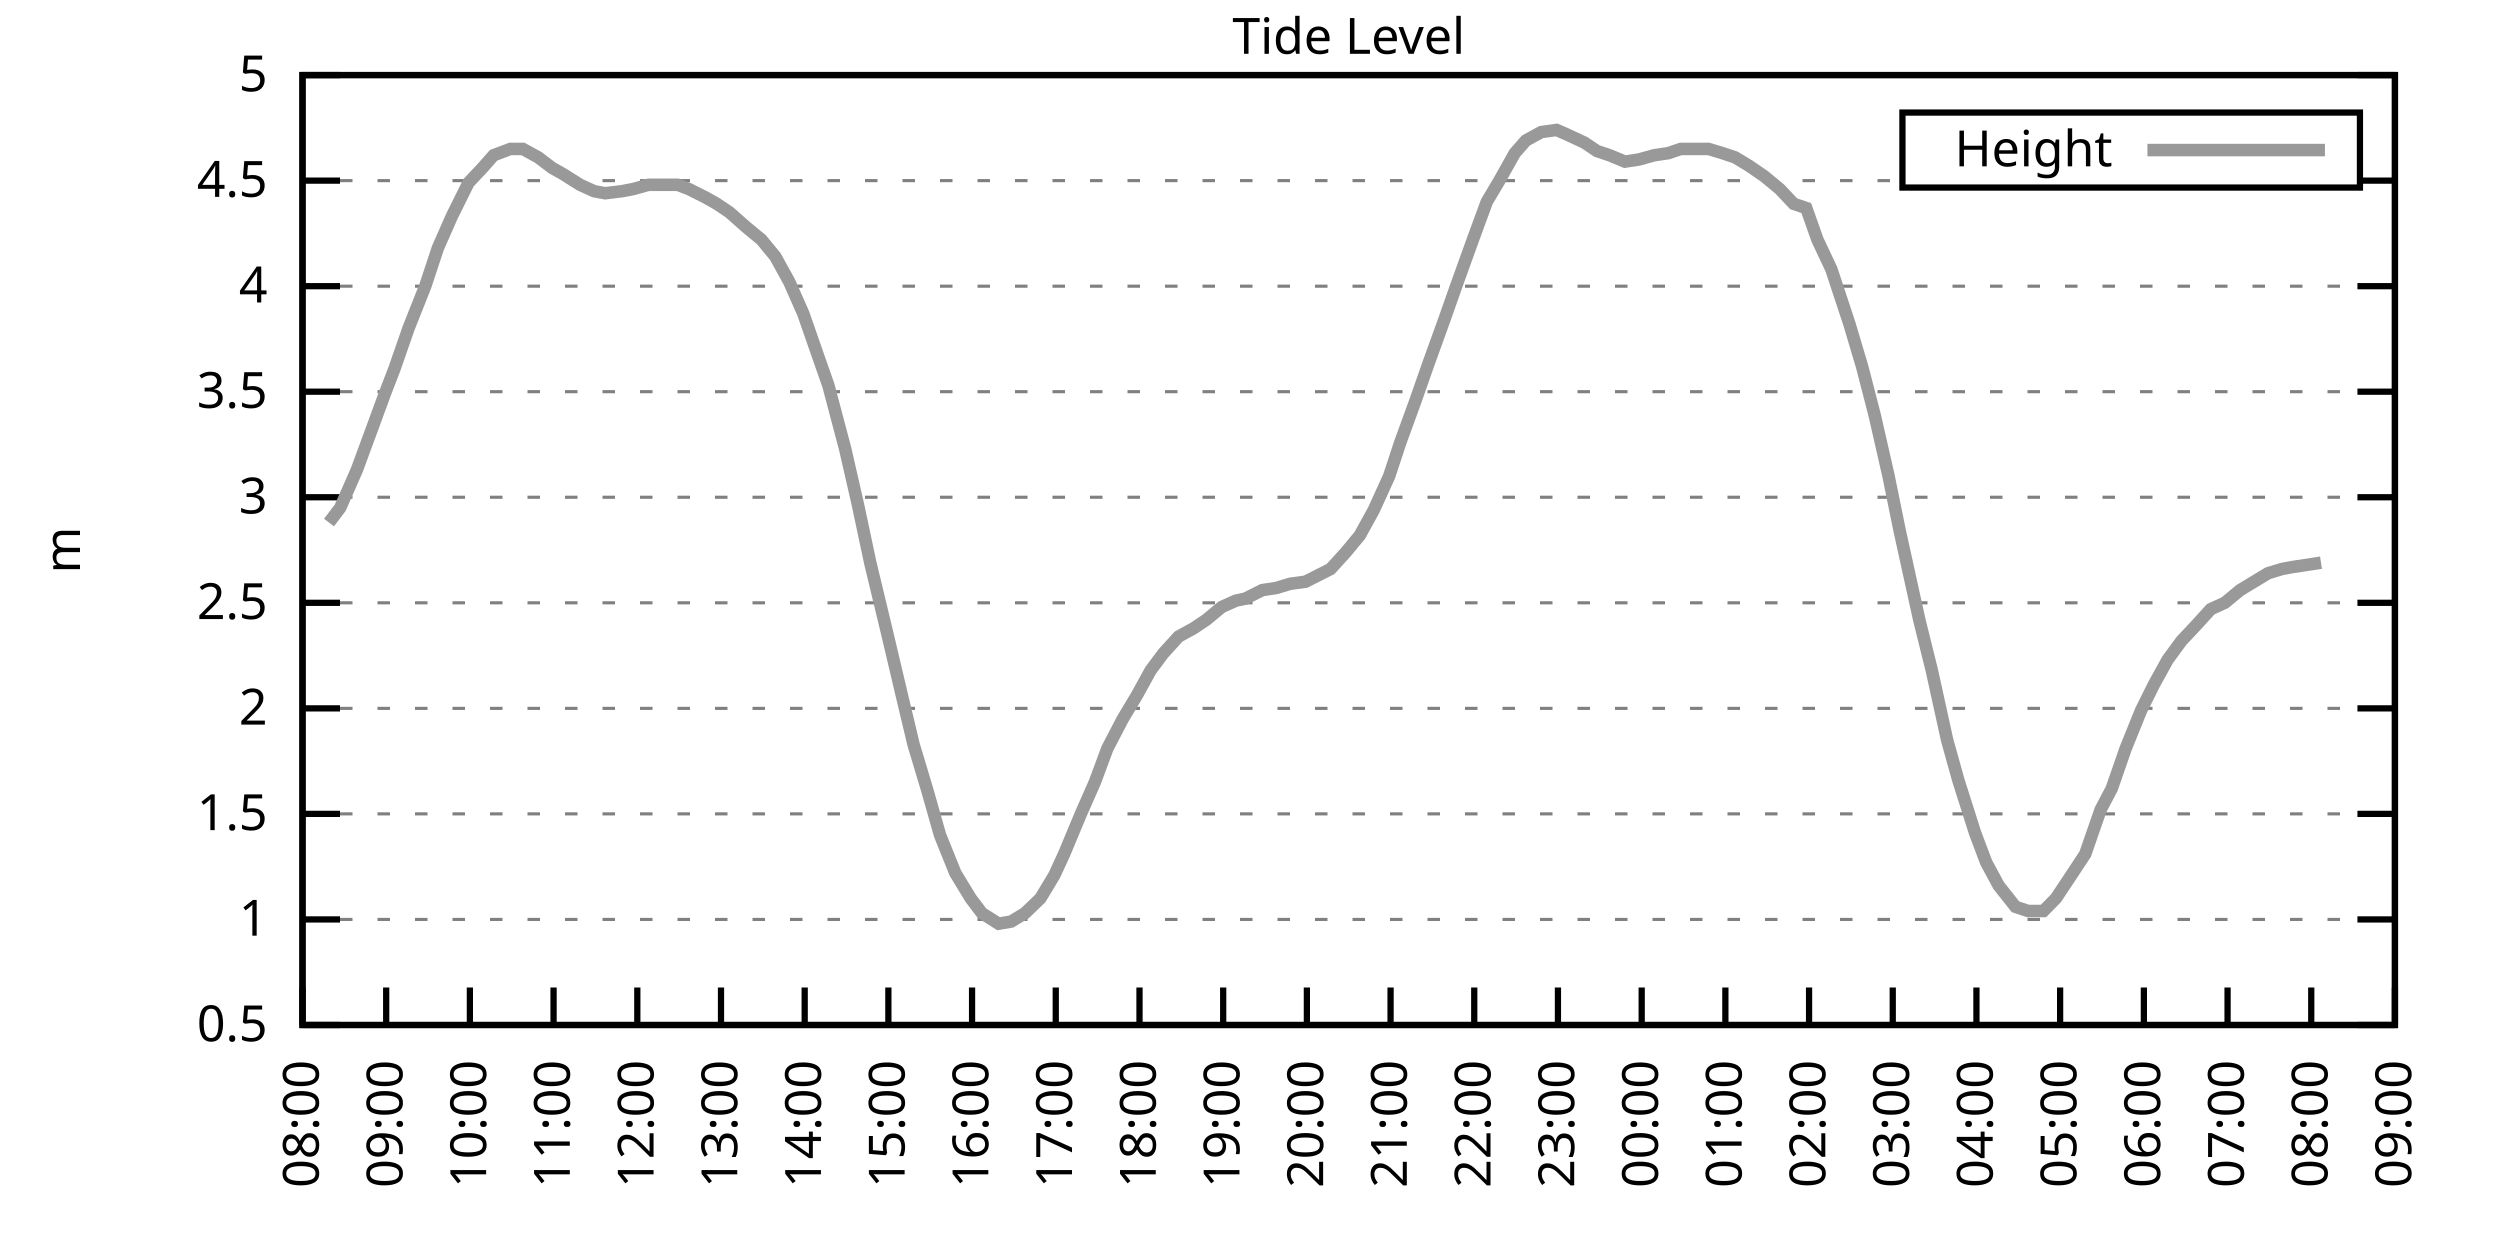
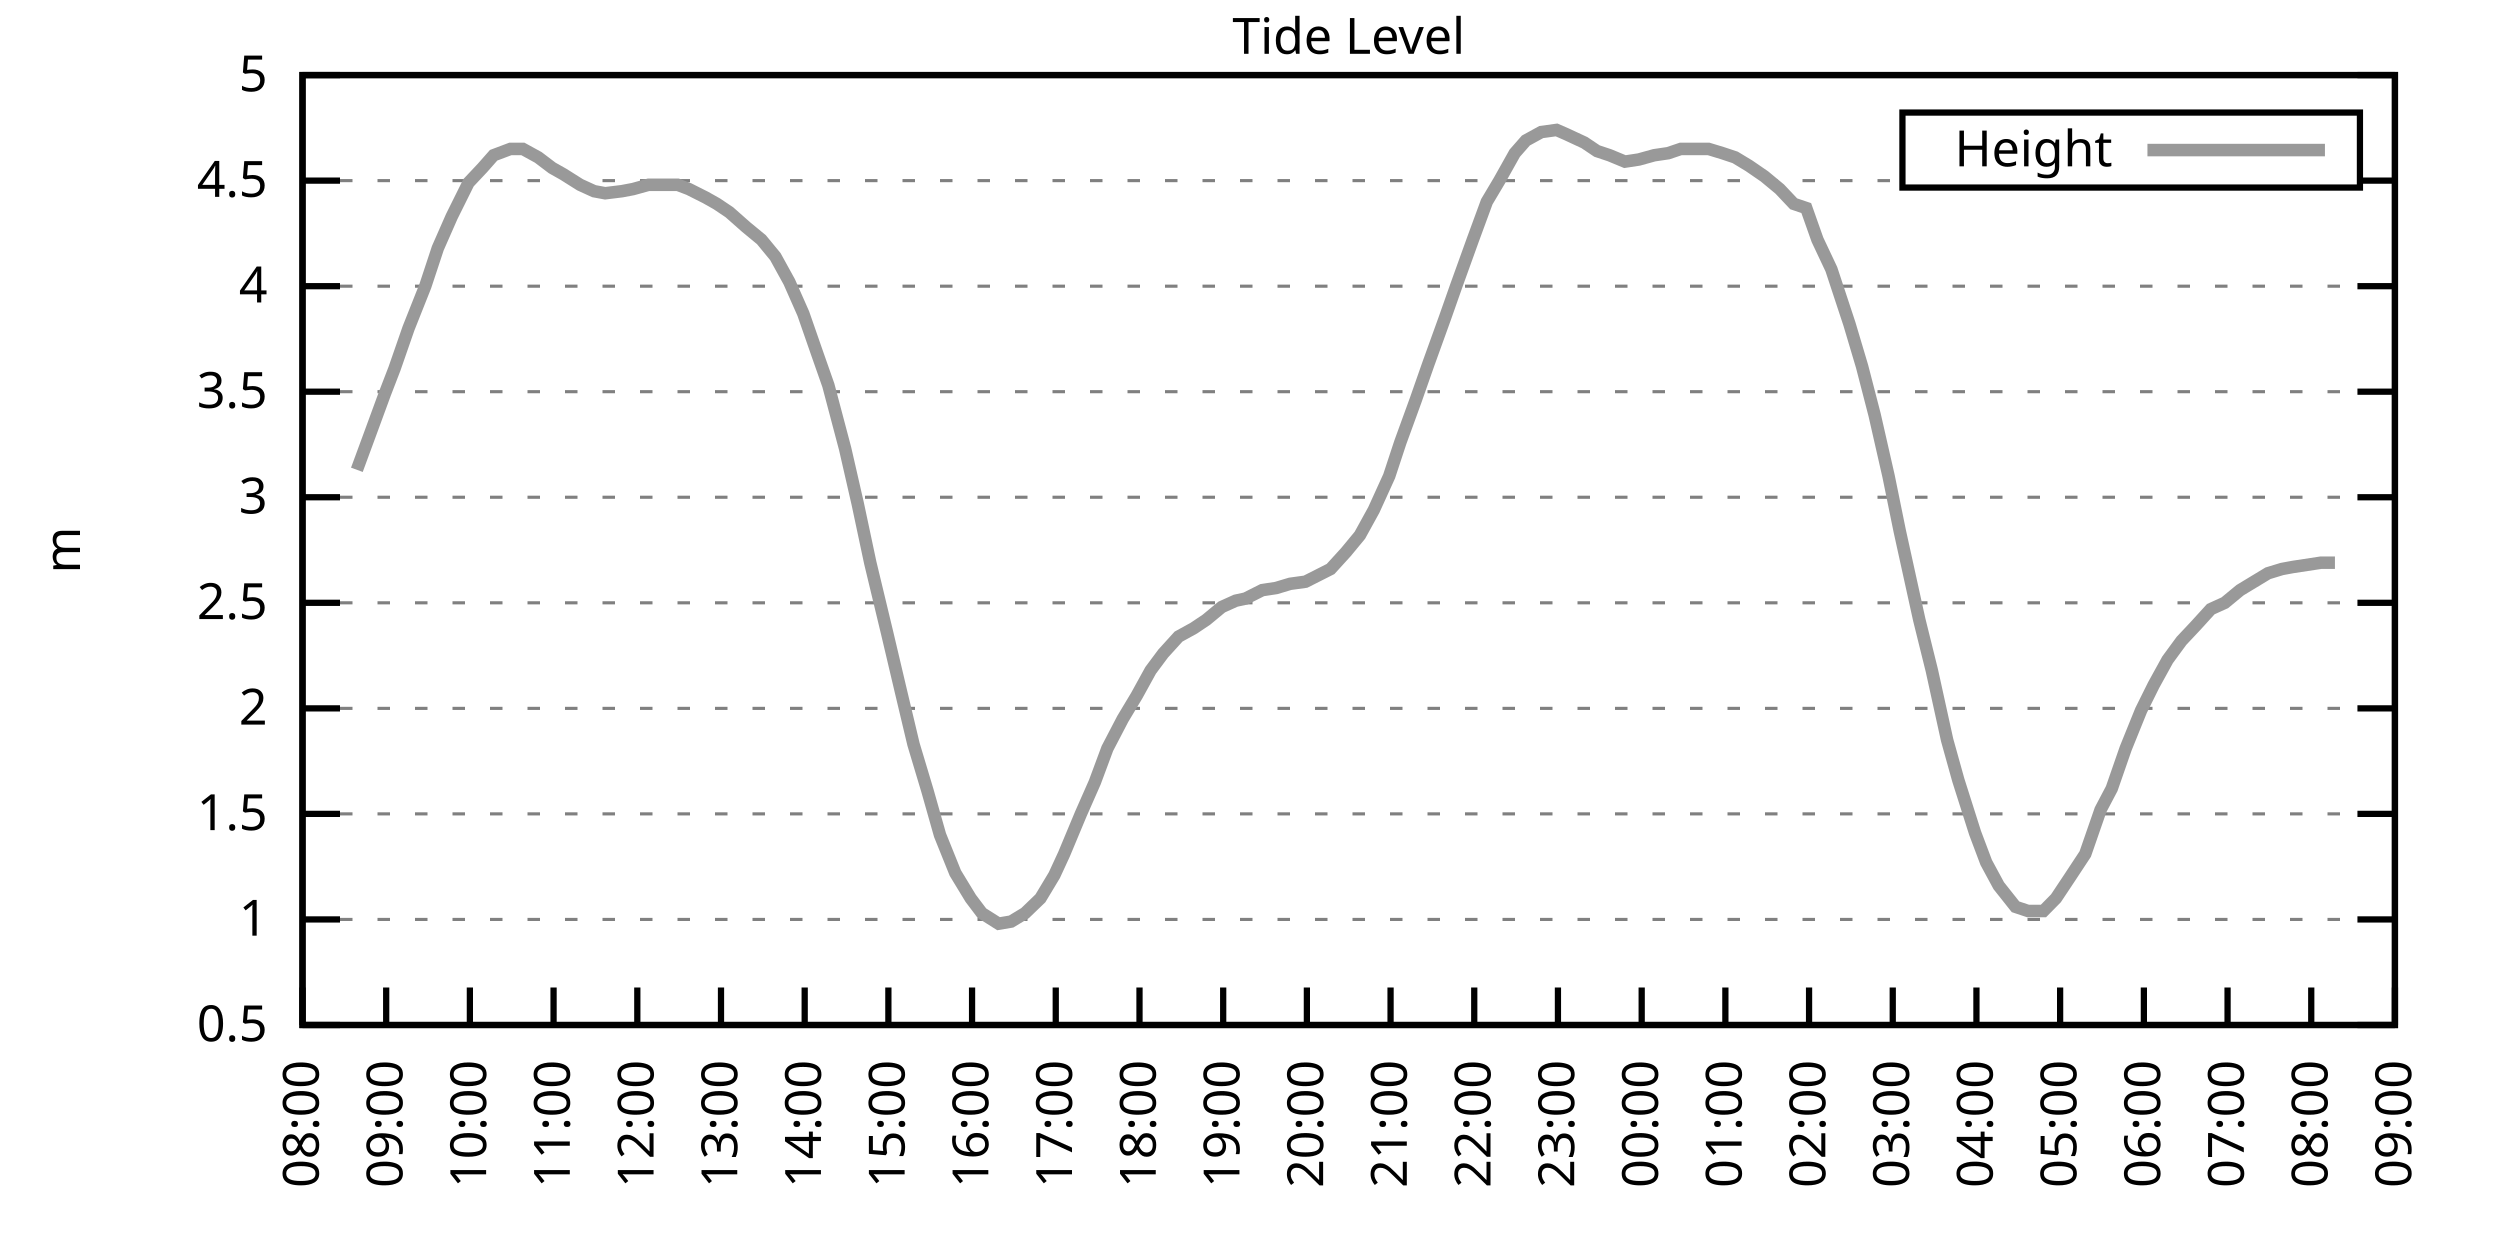
<svg xmlns="http://www.w3.org/2000/svg" xmlns:xlink="http://www.w3.org/1999/xlink" width="400" height="200" viewBox="0 0 400 200">
  <g id="gnuplot_canvas">
    <rect x="0" y="0" width="400" height="200" fill="none" />
    <defs>
      <circle id="gpDot" r="0.5" stroke-width="0.5" stroke="currentColor" />
      <path id="gpPt0" stroke-width="0.333" stroke="currentColor" d="M-1,0 h2 M0,-1 v2" />
      <path id="gpPt1" stroke-width="0.333" stroke="currentColor" d="M-1,-1 L1,1 M1,-1 L-1,1" />
      <path id="gpPt2" stroke-width="0.333" stroke="currentColor" d="M-1,0 L1,0 M0,-1 L0,1 M-1,-1 L1,1 M-1,1 L1,-1" />
      <rect id="gpPt3" stroke-width="0.333" stroke="currentColor" x="-1" y="-1" width="2" height="2" />
      <rect id="gpPt4" stroke-width="0.333" stroke="currentColor" fill="currentColor" x="-1" y="-1" width="2" height="2" />
      <circle id="gpPt5" stroke-width="0.333" stroke="currentColor" cx="0" cy="0" r="1" />
      <use xlink:href="#gpPt5" id="gpPt6" fill="currentColor" stroke="none" />
      <path id="gpPt7" stroke-width="0.333" stroke="currentColor" d="M0,-1.33 L-1.33,0.67 L1.33,0.67 z" />
      <use xlink:href="#gpPt7" id="gpPt8" fill="currentColor" stroke="none" />
      <use xlink:href="#gpPt7" id="gpPt9" stroke="currentColor" transform="rotate(180)" />
      <use xlink:href="#gpPt9" id="gpPt10" fill="currentColor" stroke="none" />
      <use xlink:href="#gpPt3" id="gpPt11" stroke="currentColor" transform="rotate(45)" />
      <use xlink:href="#gpPt11" id="gpPt12" fill="currentColor" stroke="none" />
      <path id="gpPt13" stroke-width="0.333" stroke="currentColor" d="M0,1.330 L1.265,0.411 L0.782,-1.067 L-0.782,-1.076 L-1.265,0.411 z" />
      <use xlink:href="#gpPt13" id="gpPt14" fill="currentColor" stroke="none" />
      <filter id="textbox" filterUnits="objectBoundingBox" x="0" y="0" height="1" width="1">
        <feFlood flood-color="white" flood-opacity="1" result="bgnd" />
        <feComposite in="SourceGraphic" in2="bgnd" operator="atop" />
      </filter>
      <filter id="greybox" filterUnits="objectBoundingBox" x="0" y="0" height="1" width="1">
        <feFlood flood-color="lightgrey" flood-opacity="1" result="grey" />
        <feComposite in="SourceGraphic" in2="grey" operator="atop" />
      </filter>
    </defs>
    <g fill="none" color="white" stroke="currentColor" stroke-width="1.00" stroke-linecap="butt" stroke-linejoin="miter">
</g>
    <g fill="none" color="black" stroke="currentColor" stroke-width="1.00" stroke-linecap="butt" stroke-linejoin="miter">
      <g stroke="none" shape-rendering="crispEdges">
        <polygon fill="rgb(255, 255, 255)" points="48.40,164.00 383.18,164.00 383.18,12.02 48.40,12.02 " />
      </g>
    </g>
    <g fill="none" color="black" stroke="currentColor" stroke-width="1.00" stroke-linecap="butt" stroke-linejoin="miter">
</g>
    <g fill="none" color="black" stroke="black" stroke-width="0.50" stroke-linecap="butt" stroke-linejoin="miter">
</g>
    <g fill="none" color="gray" stroke="currentColor" stroke-width="0.50" stroke-linecap="butt" stroke-linejoin="miter">
      <path stroke="gray" stroke-dasharray="2,4" class="gridline" d="M48.40,164.00 L383.19,164.00  " />
    </g>
    <g fill="none" color="gray" stroke="gray" stroke-width="1.00" stroke-linecap="butt" stroke-linejoin="miter">
</g>
    <g fill="none" color="black" stroke="currentColor" stroke-width="1.00" stroke-linecap="butt" stroke-linejoin="miter">
      <path stroke="black" d="M48.40,164.00 L54.40,164.00 M383.19,164.00 L377.19,164.00  " />
      <g transform="translate(42.80,166.60)" stroke="none" fill="black" font-family="Sans" font-size="8.00" text-anchor="end">
        <text>
          <tspan font-family="Sans"> 0.5</tspan>
        </text>
      </g>
    </g>
    <g fill="none" color="black" stroke="currentColor" stroke-width="1.00" stroke-linecap="butt" stroke-linejoin="miter">
</g>
    <g fill="none" color="black" stroke="black" stroke-width="0.50" stroke-linecap="butt" stroke-linejoin="miter">
</g>
    <g fill="none" color="gray" stroke="currentColor" stroke-width="0.50" stroke-linecap="butt" stroke-linejoin="miter">
      <path stroke="gray" stroke-dasharray="2,4" class="gridline" d="M48.40,147.11 L383.19,147.11  " />
    </g>
    <g fill="none" color="gray" stroke="gray" stroke-width="1.00" stroke-linecap="butt" stroke-linejoin="miter">
</g>
    <g fill="none" color="black" stroke="currentColor" stroke-width="1.00" stroke-linecap="butt" stroke-linejoin="miter">
      <path stroke="black" d="M48.40,147.11 L54.40,147.11 M383.19,147.11 L377.19,147.11  " />
      <g transform="translate(42.80,149.71)" stroke="none" fill="black" font-family="Sans" font-size="8.00" text-anchor="end">
        <text>
          <tspan font-family="Sans"> 1</tspan>
        </text>
      </g>
    </g>
    <g fill="none" color="black" stroke="currentColor" stroke-width="1.00" stroke-linecap="butt" stroke-linejoin="miter">
</g>
    <g fill="none" color="black" stroke="black" stroke-width="0.50" stroke-linecap="butt" stroke-linejoin="miter">
</g>
    <g fill="none" color="gray" stroke="currentColor" stroke-width="0.50" stroke-linecap="butt" stroke-linejoin="miter">
      <path stroke="gray" stroke-dasharray="2,4" class="gridline" d="M48.40,130.22 L383.19,130.22  " />
    </g>
    <g fill="none" color="gray" stroke="gray" stroke-width="1.00" stroke-linecap="butt" stroke-linejoin="miter">
</g>
    <g fill="none" color="black" stroke="currentColor" stroke-width="1.00" stroke-linecap="butt" stroke-linejoin="miter">
      <path stroke="black" d="M48.40,130.22 L54.40,130.22 M383.19,130.22 L377.19,130.22  " />
      <g transform="translate(42.80,132.82)" stroke="none" fill="black" font-family="Sans" font-size="8.00" text-anchor="end">
        <text>
          <tspan font-family="Sans"> 1.5</tspan>
        </text>
      </g>
    </g>
    <g fill="none" color="black" stroke="currentColor" stroke-width="1.00" stroke-linecap="butt" stroke-linejoin="miter">
</g>
    <g fill="none" color="black" stroke="black" stroke-width="0.50" stroke-linecap="butt" stroke-linejoin="miter">
</g>
    <g fill="none" color="gray" stroke="currentColor" stroke-width="0.50" stroke-linecap="butt" stroke-linejoin="miter">
      <path stroke="gray" stroke-dasharray="2,4" class="gridline" d="M48.40,113.34 L383.19,113.34  " />
    </g>
    <g fill="none" color="gray" stroke="gray" stroke-width="1.00" stroke-linecap="butt" stroke-linejoin="miter">
</g>
    <g fill="none" color="black" stroke="currentColor" stroke-width="1.00" stroke-linecap="butt" stroke-linejoin="miter">
      <path stroke="black" d="M48.40,113.34 L54.40,113.34 M383.19,113.34 L377.19,113.34  " />
      <g transform="translate(42.80,115.94)" stroke="none" fill="black" font-family="Sans" font-size="8.00" text-anchor="end">
        <text>
          <tspan font-family="Sans"> 2</tspan>
        </text>
      </g>
    </g>
    <g fill="none" color="black" stroke="currentColor" stroke-width="1.00" stroke-linecap="butt" stroke-linejoin="miter">
</g>
    <g fill="none" color="black" stroke="black" stroke-width="0.50" stroke-linecap="butt" stroke-linejoin="miter">
</g>
    <g fill="none" color="gray" stroke="currentColor" stroke-width="0.50" stroke-linecap="butt" stroke-linejoin="miter">
      <path stroke="gray" stroke-dasharray="2,4" class="gridline" d="M48.40,96.45 L383.19,96.45  " />
    </g>
    <g fill="none" color="gray" stroke="gray" stroke-width="1.00" stroke-linecap="butt" stroke-linejoin="miter">
</g>
    <g fill="none" color="black" stroke="currentColor" stroke-width="1.00" stroke-linecap="butt" stroke-linejoin="miter">
      <path stroke="black" d="M48.40,96.45 L54.40,96.45 M383.19,96.45 L377.19,96.45  " />
      <g transform="translate(42.80,99.05)" stroke="none" fill="black" font-family="Sans" font-size="8.00" text-anchor="end">
        <text>
          <tspan font-family="Sans"> 2.5</tspan>
        </text>
      </g>
    </g>
    <g fill="none" color="black" stroke="currentColor" stroke-width="1.00" stroke-linecap="butt" stroke-linejoin="miter">
</g>
    <g fill="none" color="black" stroke="black" stroke-width="0.50" stroke-linecap="butt" stroke-linejoin="miter">
</g>
    <g fill="none" color="gray" stroke="currentColor" stroke-width="0.50" stroke-linecap="butt" stroke-linejoin="miter">
      <path stroke="gray" stroke-dasharray="2,4" class="gridline" d="M48.40,79.56 L383.19,79.56  " />
    </g>
    <g fill="none" color="gray" stroke="gray" stroke-width="1.00" stroke-linecap="butt" stroke-linejoin="miter">
</g>
    <g fill="none" color="black" stroke="currentColor" stroke-width="1.00" stroke-linecap="butt" stroke-linejoin="miter">
      <path stroke="black" d="M48.40,79.56 L54.40,79.56 M383.19,79.56 L377.19,79.56  " />
      <g transform="translate(42.80,82.16)" stroke="none" fill="black" font-family="Sans" font-size="8.00" text-anchor="end">
        <text>
          <tspan font-family="Sans"> 3</tspan>
        </text>
      </g>
    </g>
    <g fill="none" color="black" stroke="currentColor" stroke-width="1.00" stroke-linecap="butt" stroke-linejoin="miter">
</g>
    <g fill="none" color="black" stroke="black" stroke-width="0.50" stroke-linecap="butt" stroke-linejoin="miter">
</g>
    <g fill="none" color="gray" stroke="currentColor" stroke-width="0.50" stroke-linecap="butt" stroke-linejoin="miter">
      <path stroke="gray" stroke-dasharray="2,4" class="gridline" d="M48.40,62.67 L383.19,62.67  " />
    </g>
    <g fill="none" color="gray" stroke="gray" stroke-width="1.00" stroke-linecap="butt" stroke-linejoin="miter">
</g>
    <g fill="none" color="black" stroke="currentColor" stroke-width="1.00" stroke-linecap="butt" stroke-linejoin="miter">
      <path stroke="black" d="M48.40,62.67 L54.40,62.67 M383.19,62.67 L377.19,62.67  " />
      <g transform="translate(42.80,65.27)" stroke="none" fill="black" font-family="Sans" font-size="8.00" text-anchor="end">
        <text>
          <tspan font-family="Sans"> 3.5</tspan>
        </text>
      </g>
    </g>
    <g fill="none" color="black" stroke="currentColor" stroke-width="1.00" stroke-linecap="butt" stroke-linejoin="miter">
</g>
    <g fill="none" color="black" stroke="black" stroke-width="0.50" stroke-linecap="butt" stroke-linejoin="miter">
</g>
    <g fill="none" color="gray" stroke="currentColor" stroke-width="0.50" stroke-linecap="butt" stroke-linejoin="miter">
      <path stroke="gray" stroke-dasharray="2,4" class="gridline" d="M48.40,45.79 L383.19,45.79  " />
    </g>
    <g fill="none" color="gray" stroke="gray" stroke-width="1.00" stroke-linecap="butt" stroke-linejoin="miter">
</g>
    <g fill="none" color="black" stroke="currentColor" stroke-width="1.00" stroke-linecap="butt" stroke-linejoin="miter">
      <path stroke="black" d="M48.40,45.79 L54.40,45.79 M383.19,45.79 L377.19,45.79  " />
      <g transform="translate(42.80,48.39)" stroke="none" fill="black" font-family="Sans" font-size="8.00" text-anchor="end">
        <text>
          <tspan font-family="Sans"> 4</tspan>
        </text>
      </g>
    </g>
    <g fill="none" color="black" stroke="currentColor" stroke-width="1.00" stroke-linecap="butt" stroke-linejoin="miter">
</g>
    <g fill="none" color="black" stroke="black" stroke-width="0.50" stroke-linecap="butt" stroke-linejoin="miter">
</g>
    <g fill="none" color="gray" stroke="currentColor" stroke-width="0.50" stroke-linecap="butt" stroke-linejoin="miter">
      <path stroke="gray" stroke-dasharray="2,4" class="gridline" d="M48.40,28.90 L304.39,28.90 M377.59,28.90 L383.19,28.90  " />
    </g>
    <g fill="none" color="gray" stroke="gray" stroke-width="1.00" stroke-linecap="butt" stroke-linejoin="miter">
</g>
    <g fill="none" color="black" stroke="currentColor" stroke-width="1.00" stroke-linecap="butt" stroke-linejoin="miter">
      <path stroke="black" d="M48.40,28.90 L54.40,28.90 M383.19,28.90 L377.19,28.90  " />
      <g transform="translate(42.80,31.50)" stroke="none" fill="black" font-family="Sans" font-size="8.00" text-anchor="end">
        <text>
          <tspan font-family="Sans"> 4.5</tspan>
        </text>
      </g>
    </g>
    <g fill="none" color="black" stroke="currentColor" stroke-width="1.00" stroke-linecap="butt" stroke-linejoin="miter">
</g>
    <g fill="none" color="black" stroke="black" stroke-width="0.50" stroke-linecap="butt" stroke-linejoin="miter">
</g>
    <g fill="none" color="gray" stroke="currentColor" stroke-width="0.50" stroke-linecap="butt" stroke-linejoin="miter">
      <path stroke="gray" stroke-dasharray="2,4" class="gridline" d="M48.40,12.01 L383.19,12.01  " />
    </g>
    <g fill="none" color="gray" stroke="gray" stroke-width="1.00" stroke-linecap="butt" stroke-linejoin="miter">
</g>
    <g fill="none" color="black" stroke="currentColor" stroke-width="1.00" stroke-linecap="butt" stroke-linejoin="miter">
      <path stroke="black" d="M48.40,12.01 L54.40,12.01 M383.19,12.01 L377.19,12.01  " />
      <g transform="translate(42.80,14.61)" stroke="none" fill="black" font-family="Sans" font-size="8.00" text-anchor="end">
        <text>
          <tspan font-family="Sans"> 5</tspan>
        </text>
      </g>
    </g>
    <g fill="none" color="black" stroke="currentColor" stroke-width="1.00" stroke-linecap="butt" stroke-linejoin="miter">
      <path stroke="black" d="M48.40,164.00 L48.40,158.00  " />
      <g transform="translate(51.00,169.60) rotate(270.00)" stroke="none" fill="black" font-family="Sans" font-size="8.00" text-anchor="end">
        <text>
          <tspan font-family="Sans">08:00</tspan>
        </text>
      </g>
    </g>
    <g fill="none" color="black" stroke="currentColor" stroke-width="1.00" stroke-linecap="butt" stroke-linejoin="miter">
      <path stroke="black" d="M61.79,164.00 L61.79,158.00  " />
      <g transform="translate(64.39,169.60) rotate(270.00)" stroke="none" fill="black" font-family="Sans" font-size="8.00" text-anchor="end">
        <text>
          <tspan font-family="Sans">09:00</tspan>
        </text>
      </g>
    </g>
    <g fill="none" color="black" stroke="currentColor" stroke-width="1.00" stroke-linecap="butt" stroke-linejoin="miter">
      <path stroke="black" d="M75.18,164.00 L75.18,158.00  " />
      <g transform="translate(77.78,169.60) rotate(270.00)" stroke="none" fill="black" font-family="Sans" font-size="8.00" text-anchor="end">
        <text>
          <tspan font-family="Sans">10:00</tspan>
        </text>
      </g>
    </g>
    <g fill="none" color="black" stroke="currentColor" stroke-width="1.00" stroke-linecap="butt" stroke-linejoin="miter">
      <path stroke="black" d="M88.57,164.00 L88.57,158.00  " />
      <g transform="translate(91.17,169.60) rotate(270.00)" stroke="none" fill="black" font-family="Sans" font-size="8.00" text-anchor="end">
        <text>
          <tspan font-family="Sans">11:00</tspan>
        </text>
      </g>
    </g>
    <g fill="none" color="black" stroke="currentColor" stroke-width="1.00" stroke-linecap="butt" stroke-linejoin="miter">
      <path stroke="black" d="M101.97,164.00 L101.97,158.00  " />
      <g transform="translate(104.57,169.60) rotate(270.00)" stroke="none" fill="black" font-family="Sans" font-size="8.00" text-anchor="end">
        <text>
          <tspan font-family="Sans">12:00</tspan>
        </text>
      </g>
    </g>
    <g fill="none" color="black" stroke="currentColor" stroke-width="1.00" stroke-linecap="butt" stroke-linejoin="miter">
      <path stroke="black" d="M115.36,164.00 L115.36,158.00  " />
      <g transform="translate(117.96,169.60) rotate(270.00)" stroke="none" fill="black" font-family="Sans" font-size="8.00" text-anchor="end">
        <text>
          <tspan font-family="Sans">13:00</tspan>
        </text>
      </g>
    </g>
    <g fill="none" color="black" stroke="currentColor" stroke-width="1.00" stroke-linecap="butt" stroke-linejoin="miter">
      <path stroke="black" d="M128.75,164.00 L128.75,158.00  " />
      <g transform="translate(131.35,169.60) rotate(270.00)" stroke="none" fill="black" font-family="Sans" font-size="8.00" text-anchor="end">
        <text>
          <tspan font-family="Sans">14:00</tspan>
        </text>
      </g>
    </g>
    <g fill="none" color="black" stroke="currentColor" stroke-width="1.00" stroke-linecap="butt" stroke-linejoin="miter">
      <path stroke="black" d="M142.14,164.00 L142.14,158.00  " />
      <g transform="translate(144.74,169.60) rotate(270.00)" stroke="none" fill="black" font-family="Sans" font-size="8.00" text-anchor="end">
        <text>
          <tspan font-family="Sans">15:00</tspan>
        </text>
      </g>
    </g>
    <g fill="none" color="black" stroke="currentColor" stroke-width="1.00" stroke-linecap="butt" stroke-linejoin="miter">
      <path stroke="black" d="M155.53,164.00 L155.53,158.00  " />
      <g transform="translate(158.13,169.60) rotate(270.00)" stroke="none" fill="black" font-family="Sans" font-size="8.00" text-anchor="end">
        <text>
          <tspan font-family="Sans">16:00</tspan>
        </text>
      </g>
    </g>
    <g fill="none" color="black" stroke="currentColor" stroke-width="1.00" stroke-linecap="butt" stroke-linejoin="miter">
      <path stroke="black" d="M168.92,164.00 L168.92,158.00  " />
      <g transform="translate(171.52,169.60) rotate(270.00)" stroke="none" fill="black" font-family="Sans" font-size="8.00" text-anchor="end">
        <text>
          <tspan font-family="Sans">17:00</tspan>
        </text>
      </g>
    </g>
    <g fill="none" color="black" stroke="currentColor" stroke-width="1.00" stroke-linecap="butt" stroke-linejoin="miter">
      <path stroke="black" d="M182.32,164.00 L182.32,158.00  " />
      <g transform="translate(184.92,169.60) rotate(270.00)" stroke="none" fill="black" font-family="Sans" font-size="8.00" text-anchor="end">
        <text>
          <tspan font-family="Sans">18:00</tspan>
        </text>
      </g>
    </g>
    <g fill="none" color="black" stroke="currentColor" stroke-width="1.00" stroke-linecap="butt" stroke-linejoin="miter">
      <path stroke="black" d="M195.71,164.00 L195.71,158.00  " />
      <g transform="translate(198.31,169.60) rotate(270.00)" stroke="none" fill="black" font-family="Sans" font-size="8.00" text-anchor="end">
        <text>
          <tspan font-family="Sans">19:00</tspan>
        </text>
      </g>
    </g>
    <g fill="none" color="black" stroke="currentColor" stroke-width="1.00" stroke-linecap="butt" stroke-linejoin="miter">
      <path stroke="black" d="M209.10,164.00 L209.10,158.00  " />
      <g transform="translate(211.70,169.60) rotate(270.00)" stroke="none" fill="black" font-family="Sans" font-size="8.00" text-anchor="end">
        <text>
          <tspan font-family="Sans">20:00</tspan>
        </text>
      </g>
    </g>
    <g fill="none" color="black" stroke="currentColor" stroke-width="1.00" stroke-linecap="butt" stroke-linejoin="miter">
      <path stroke="black" d="M222.49,164.00 L222.49,158.00  " />
      <g transform="translate(225.09,169.60) rotate(270.00)" stroke="none" fill="black" font-family="Sans" font-size="8.00" text-anchor="end">
        <text>
          <tspan font-family="Sans">21:00</tspan>
        </text>
      </g>
    </g>
    <g fill="none" color="black" stroke="currentColor" stroke-width="1.00" stroke-linecap="butt" stroke-linejoin="miter">
      <path stroke="black" d="M235.88,164.00 L235.88,158.00  " />
      <g transform="translate(238.48,169.60) rotate(270.00)" stroke="none" fill="black" font-family="Sans" font-size="8.00" text-anchor="end">
        <text>
          <tspan font-family="Sans">22:00</tspan>
        </text>
      </g>
    </g>
    <g fill="none" color="black" stroke="currentColor" stroke-width="1.00" stroke-linecap="butt" stroke-linejoin="miter">
      <path stroke="black" d="M249.27,164.00 L249.27,158.00  " />
      <g transform="translate(251.87,169.60) rotate(270.00)" stroke="none" fill="black" font-family="Sans" font-size="8.00" text-anchor="end">
        <text>
          <tspan font-family="Sans">23:00</tspan>
        </text>
      </g>
    </g>
    <g fill="none" color="black" stroke="currentColor" stroke-width="1.00" stroke-linecap="butt" stroke-linejoin="miter">
      <path stroke="black" d="M262.67,164.00 L262.67,158.00  " />
      <g transform="translate(265.27,169.60) rotate(270.00)" stroke="none" fill="black" font-family="Sans" font-size="8.00" text-anchor="end">
        <text>
          <tspan font-family="Sans">00:00</tspan>
        </text>
      </g>
    </g>
    <g fill="none" color="black" stroke="currentColor" stroke-width="1.00" stroke-linecap="butt" stroke-linejoin="miter">
      <path stroke="black" d="M276.06,164.00 L276.06,158.00  " />
      <g transform="translate(278.66,169.60) rotate(270.00)" stroke="none" fill="black" font-family="Sans" font-size="8.00" text-anchor="end">
        <text>
          <tspan font-family="Sans">01:00</tspan>
        </text>
      </g>
    </g>
    <g fill="none" color="black" stroke="currentColor" stroke-width="1.00" stroke-linecap="butt" stroke-linejoin="miter">
      <path stroke="black" d="M289.45,164.00 L289.45,158.00  " />
      <g transform="translate(292.05,169.60) rotate(270.00)" stroke="none" fill="black" font-family="Sans" font-size="8.00" text-anchor="end">
        <text>
          <tspan font-family="Sans">02:00</tspan>
        </text>
      </g>
    </g>
    <g fill="none" color="black" stroke="currentColor" stroke-width="1.00" stroke-linecap="butt" stroke-linejoin="miter">
      <path stroke="black" d="M302.84,164.00 L302.84,158.00  " />
      <g transform="translate(305.44,169.60) rotate(270.00)" stroke="none" fill="black" font-family="Sans" font-size="8.00" text-anchor="end">
        <text>
          <tspan font-family="Sans">03:00</tspan>
        </text>
      </g>
    </g>
    <g fill="none" color="black" stroke="currentColor" stroke-width="1.00" stroke-linecap="butt" stroke-linejoin="miter">
      <path stroke="black" d="M316.23,164.00 L316.23,158.00  " />
      <g transform="translate(318.83,169.60) rotate(270.00)" stroke="none" fill="black" font-family="Sans" font-size="8.00" text-anchor="end">
        <text>
          <tspan font-family="Sans">04:00</tspan>
        </text>
      </g>
    </g>
    <g fill="none" color="black" stroke="currentColor" stroke-width="1.00" stroke-linecap="butt" stroke-linejoin="miter">
      <path stroke="black" d="M329.62,164.00 L329.62,158.00  " />
      <g transform="translate(332.22,169.60) rotate(270.00)" stroke="none" fill="black" font-family="Sans" font-size="8.00" text-anchor="end">
        <text>
          <tspan font-family="Sans">05:00</tspan>
        </text>
      </g>
    </g>
    <g fill="none" color="black" stroke="currentColor" stroke-width="1.00" stroke-linecap="butt" stroke-linejoin="miter">
      <path stroke="black" d="M343.02,164.00 L343.02,158.00  " />
      <g transform="translate(345.62,169.60) rotate(270.00)" stroke="none" fill="black" font-family="Sans" font-size="8.00" text-anchor="end">
        <text>
          <tspan font-family="Sans">06:00</tspan>
        </text>
      </g>
    </g>
    <g fill="none" color="black" stroke="currentColor" stroke-width="1.00" stroke-linecap="butt" stroke-linejoin="miter">
      <path stroke="black" d="M356.41,164.00 L356.41,158.00  " />
      <g transform="translate(359.01,169.60) rotate(270.00)" stroke="none" fill="black" font-family="Sans" font-size="8.00" text-anchor="end">
        <text>
          <tspan font-family="Sans">07:00</tspan>
        </text>
      </g>
    </g>
    <g fill="none" color="black" stroke="currentColor" stroke-width="1.00" stroke-linecap="butt" stroke-linejoin="miter">
      <path stroke="black" d="M369.80,164.00 L369.80,158.00  " />
      <g transform="translate(372.40,169.60) rotate(270.00)" stroke="none" fill="black" font-family="Sans" font-size="8.00" text-anchor="end">
        <text>
          <tspan font-family="Sans">08:00</tspan>
        </text>
      </g>
    </g>
    <g fill="none" color="black" stroke="currentColor" stroke-width="1.00" stroke-linecap="butt" stroke-linejoin="miter">
      <path stroke="black" d="M383.19,164.00 L383.19,158.00  " />
      <g transform="translate(385.79,169.60) rotate(270.00)" stroke="none" fill="black" font-family="Sans" font-size="8.00" text-anchor="end">
        <text>
          <tspan font-family="Sans">09:00</tspan>
        </text>
      </g>
    </g>
    <g fill="none" color="black" stroke="currentColor" stroke-width="1.00" stroke-linecap="butt" stroke-linejoin="miter">
</g>
    <g fill="none" color="black" stroke="currentColor" stroke-width="1.00" stroke-linecap="butt" stroke-linejoin="miter">
      <path stroke="black" d="M48.40,12.01 L48.40,164.00 L383.19,164.00 L383.19,12.01 L48.40,12.01 Z  " />
    </g>
    <g fill="none" color="black" stroke="currentColor" stroke-width="1.00" stroke-linecap="butt" stroke-linejoin="miter">
</g>
    <g fill="none" color="black" stroke="currentColor" stroke-width="1.00" stroke-linecap="butt" stroke-linejoin="miter">
      <path stroke="black" d="M304.39,30.01 L304.39,18.01 L377.59,18.01 L377.59,30.01 L304.39,30.01 Z  " />
    </g>
    <g id="Tide_level_plot_1">
      <g fill="none" color="white" stroke="black" stroke-width="2.00" stroke-linecap="butt" stroke-linejoin="miter">
</g>
      <g fill="none" color="black" stroke="currentColor" stroke-width="2.00" stroke-linecap="butt" stroke-linejoin="miter">
        <g transform="translate(337.99,26.61)" stroke="none" fill="black" font-family="Sans" font-size="8.00" text-anchor="end">
          <text>
            <tspan font-family="Sans">Height</tspan>
          </text>
        </g>
      </g>
      <g fill="none" color="black" stroke="currentColor" stroke-width="2.00" stroke-linecap="butt" stroke-linejoin="miter">
-         <path stroke="rgb(153, 153, 153)" d="M343.59,24.01 L371.99,24.01 M52.64,83.61 L54.43,81.25 L57.10,75.17 L59.34,69.09 L61.57,63.01 L63.13,58.96   L65.36,52.54 L68.04,45.79 L70.05,39.71 L72.28,34.64 L74.96,29.24 L77.19,26.87 L78.98,24.84 L81.66,23.83   L83.66,23.83 L86.12,25.18 L88.35,26.87 L90.14,27.88 L92.82,29.57 L95.05,30.59 L96.83,30.92 L99.51,30.59   L101.30,30.25 L103.75,29.57 L105.98,29.57 L108.44,29.57 L110.22,30.25 L112.90,31.60 L114.69,32.61 L116.70,33.96   L119.38,36.33 L121.83,38.35 L124.06,41.06 L126.29,45.11 L128.53,50.18 L130.76,56.59 L132.54,61.66 L135.22,71.79   L137.23,80.57 L139.24,90.03 L141.92,101.18 L144.15,110.63 L146.16,119.08 L148.39,126.51 L150.40,133.60 L152.85,139.68   L155.31,143.73 L157.10,146.10 L159.77,147.79 L161.78,147.45 L164.01,146.10 L166.47,143.73 L168.70,140.02 L170.26,136.64   L172.94,130.22 L175.17,125.16 L177.18,119.75 L179.64,115.03 L181.87,111.31 L184.10,107.26 L186.11,104.56 L188.57,101.85   L191.02,100.50 L193.03,99.15 L195.48,97.12 L197.72,96.11 L199.28,95.77 L201.96,94.42 L204.19,94.08 L206.42,93.41   L208.88,93.07 L210.88,92.06 L212.89,91.04 L215.35,88.34 L217.58,85.64 L219.81,81.59 L222.27,76.18 L224.05,70.78   L226.51,64.02 L228.52,58.28 L231.20,50.85 L232.98,45.79 L235.66,38.35 L237.89,32.28 L239.90,28.90 L242.36,24.51   L244.14,22.48 L246.60,21.13 L249.05,20.79 L250.61,21.47 L253.51,22.82 L255.52,24.17 L257.53,24.84 L259.99,25.86   L262.22,25.52 L264.67,24.84 L266.91,24.51 L268.92,23.83 L271.15,23.83 L273.38,23.83 L275.61,24.51 L277.62,25.18   L279.85,26.53 L282.31,28.22 L284.76,30.25 L286.99,32.61 L289.00,33.29 L290.79,38.35 L293.02,43.08 L295.92,51.87   L297.93,58.62 L299.94,66.39 L302.17,76.18 L303.96,84.97 L307.08,99.15 L309.09,107.26 L311.54,118.40 L313.33,124.82   L316.01,133.26 L317.79,137.99 L319.80,141.71 L322.48,145.09 L324.49,145.76 L326.95,145.76 L328.95,143.73 L331.19,140.36   L333.64,136.64 L336.10,129.55 L337.88,126.17 L340.11,119.75 L342.57,113.67 L344.58,109.62 L346.81,105.57 L349.04,102.53   L351.27,100.16 L353.73,97.46 L355.96,96.45 L358.42,94.42 L360.65,93.07 L362.88,91.72 L365.11,91.04 L366.90,90.71   L369.13,90.37 L371.36,90.03  " />
+         <path stroke="rgb(153, 153, 153)" d="M343.59,24.01 L371.99,24.01 M57.10,75.17 L59.34,69.09 L61.57,63.01 L63.13,58.96 L65.36,52.54 L68.04,45.79   L70.05,39.71 L72.28,34.64 L74.96,29.24 L77.19,26.87 L78.98,24.84 L81.66,23.83 L83.66,23.83 L86.12,25.18   L88.35,26.87 L90.14,27.88 L92.82,29.57 L95.05,30.59 L96.83,30.92 L99.51,30.59 L101.30,30.25 L103.75,29.57   L105.98,29.57 L108.44,29.57 L110.22,30.25 L112.90,31.60 L114.69,32.61 L116.70,33.96 L119.38,36.33 L121.83,38.35   L124.06,41.06 L126.29,45.11 L128.53,50.18 L130.76,56.59 L132.54,61.66 L135.22,71.79 L137.23,80.57 L139.24,90.03   L141.92,101.18 L144.15,110.63 L146.16,119.08 L148.39,126.51 L150.40,133.60 L152.85,139.68 L155.31,143.73 L157.10,146.10   L159.77,147.79 L161.78,147.45 L164.01,146.10 L166.47,143.73 L168.70,140.02 L170.26,136.64 L172.94,130.22 L175.17,125.16   L177.18,119.75 L179.64,115.03 L181.87,111.31 L184.10,107.26 L186.11,104.56 L188.57,101.85 L191.02,100.50 L193.03,99.15   L195.48,97.12 L197.72,96.11 L199.28,95.77 L201.96,94.42 L204.19,94.08 L206.42,93.41 L208.88,93.07 L210.88,92.06   L212.89,91.04 L215.35,88.34 L217.58,85.64 L219.81,81.59 L222.27,76.18 L224.05,70.78 L226.51,64.02 L228.52,58.28   L231.20,50.85 L232.98,45.79 L235.66,38.35 L237.89,32.28 L239.90,28.90 L242.36,24.51 L244.14,22.48 L246.60,21.13   L249.05,20.79 L250.61,21.47 L253.51,22.82 L255.52,24.17 L257.53,24.84 L259.99,25.86 L262.22,25.52 L264.67,24.84   L266.91,24.51 L268.92,23.83 L271.15,23.83 L273.38,23.83 L275.61,24.51 L277.62,25.18 L279.85,26.53 L282.31,28.22   L284.76,30.25 L286.99,32.61 L289.00,33.29 L290.79,38.35 L293.02,43.08 L295.92,51.87 L297.93,58.62 L299.94,66.39   L302.17,76.18 L303.96,84.97 L307.08,99.15 L309.09,107.26 L311.54,118.40 L313.33,124.82 L316.01,133.26 L317.79,137.99   L319.80,141.71 L322.48,145.09 L324.49,145.76 L326.95,145.76 L328.95,143.73 L331.19,140.36 L333.64,136.64 L336.10,129.55   L337.88,126.17 L340.11,119.75 L342.57,113.67 L344.58,109.62 L346.81,105.57 L349.04,102.53 L351.27,100.16 L353.73,97.46   L355.96,96.45 L358.42,94.42 L360.65,93.07 L362.88,91.72 L365.11,91.04 L366.90,90.71 L369.13,90.37 L371.36,90.03   L373.59,90.03  " />
      </g>
    </g>
    <g fill="none" color="black" stroke="currentColor" stroke-width="2.00" stroke-linecap="butt" stroke-linejoin="miter">
</g>
    <g fill="none" color="black" stroke="black" stroke-width="1.00" stroke-linecap="butt" stroke-linejoin="miter">
</g>
    <g fill="none" color="black" stroke="currentColor" stroke-width="1.00" stroke-linecap="butt" stroke-linejoin="miter">
      <path stroke="black" d="M48.40,12.01 L48.40,164.00 L383.19,164.00 L383.19,12.01 L48.40,12.01 Z  " />
      <g transform="translate(12.80,88.01) rotate(270.00)" stroke="none" fill="black" font-family="Sans" font-size="8.00" text-anchor="middle">
        <text>
          <tspan font-family="Sans">m</tspan>
        </text>
      </g>
    </g>
    <g fill="none" color="black" stroke="currentColor" stroke-width="1.00" stroke-linecap="butt" stroke-linejoin="miter">
</g>
    <g fill="none" color="black" stroke="currentColor" stroke-width="1.00" stroke-linecap="butt" stroke-linejoin="miter">
      <g transform="translate(215.79,8.61)" stroke="none" fill="black" font-family="Sans" font-size="8.00" text-anchor="middle">
        <text>
          <tspan font-family="Sans">Tide Level</tspan>
        </text>
      </g>
    </g>
    <g fill="none" color="black" stroke="currentColor" stroke-width="1.00" stroke-linecap="butt" stroke-linejoin="miter">
</g>
  </g>
</svg>
